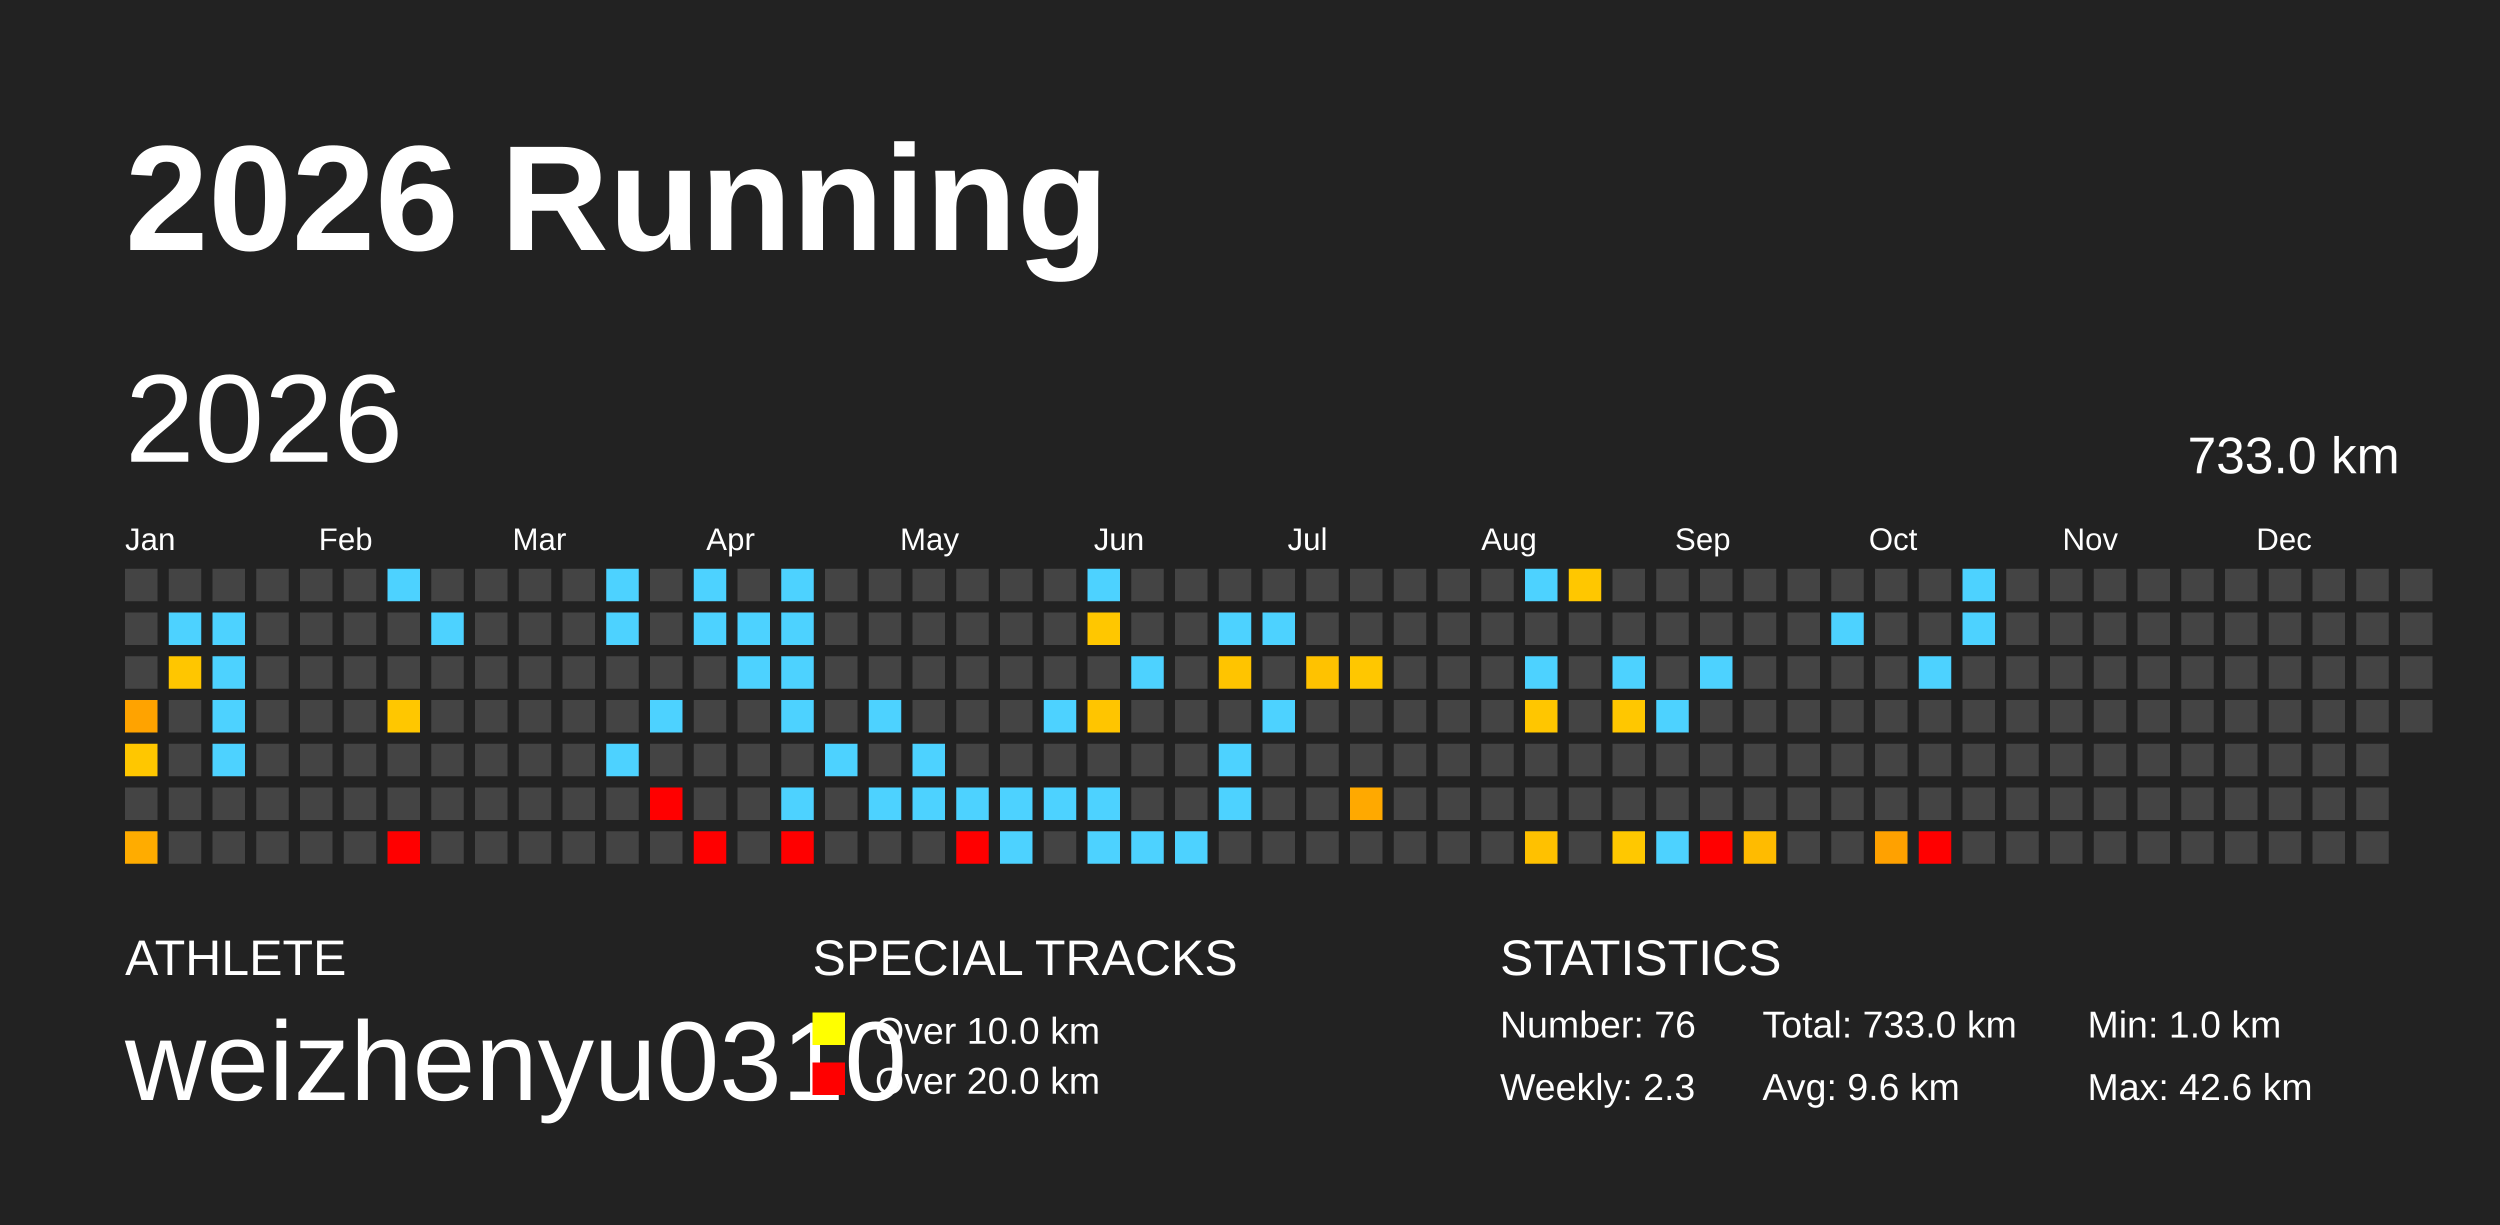
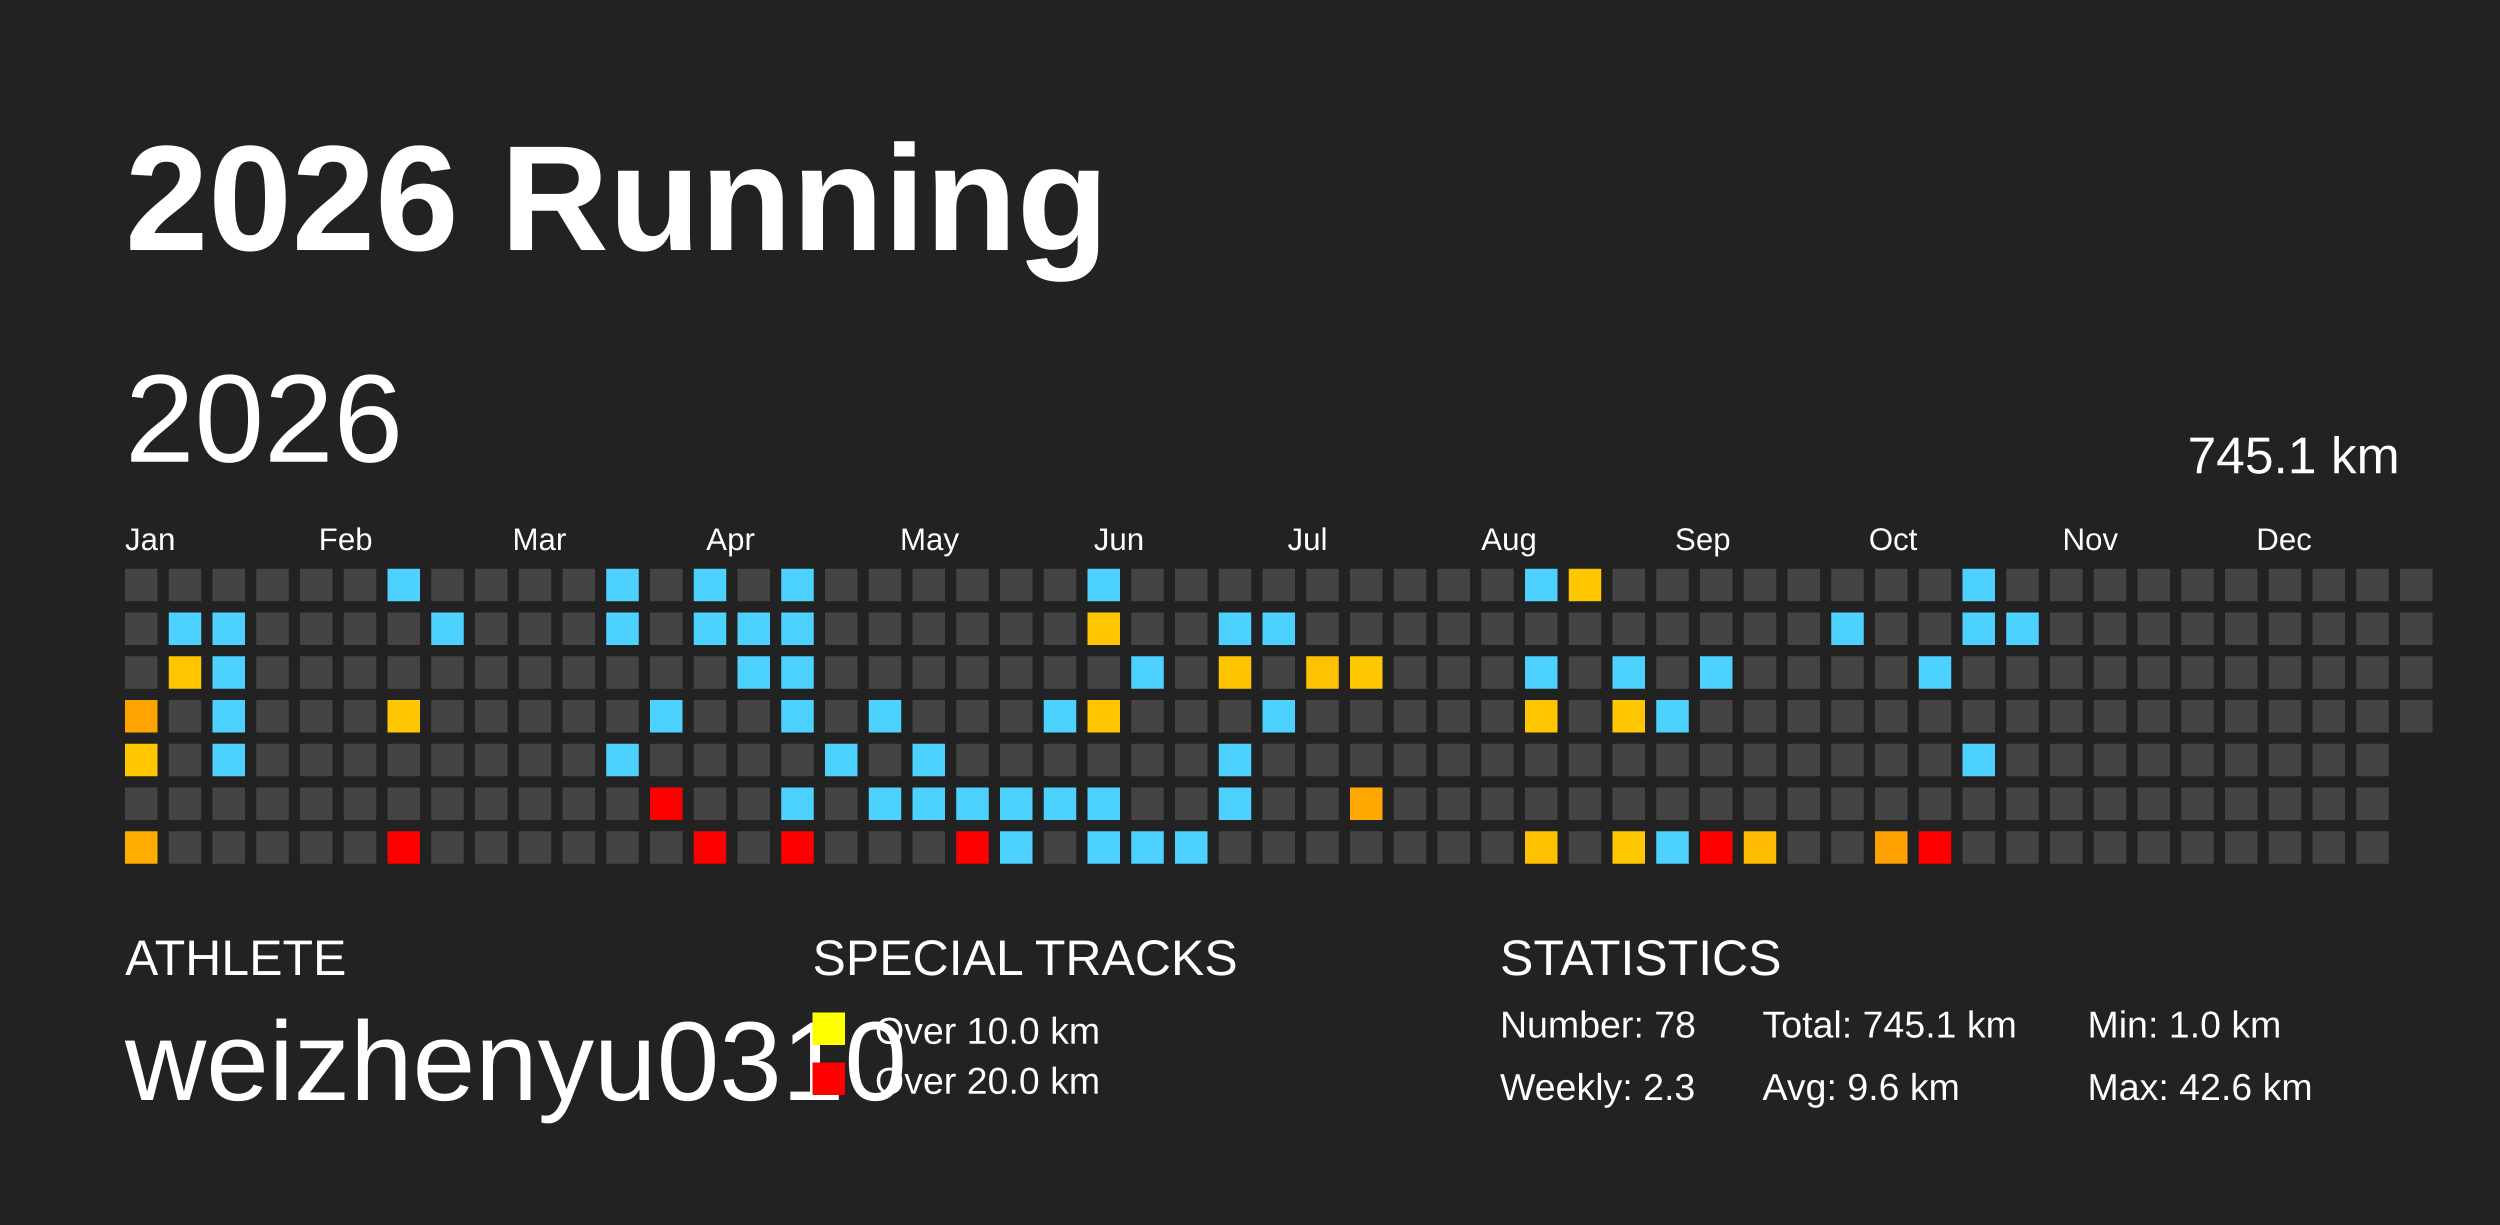
<svg xmlns="http://www.w3.org/2000/svg" baseProfile="full" height="98mm" version="1.1" viewBox="0,0,200,98" width="200mm">
  <defs />
  <rect fill="#222222" height="98" width="200" x="0" y="0" />
  <text fill="#FFFFFF" style="font-size:12px; font-family:Arial; font-weight:bold;" x="10" y="20">2026 Running</text>
  <text fill="#FFFFFF" style="font-size:4px; font-family:Arial" x="10" y="78">ATHLETE</text>
  <text fill="#FFFFFF" style="font-size:9px; font-family:Arial" x="10" y="88">weizhenyu0310</text>
  <text fill="#FFFFFF" style="font-size:4px; font-family:Arial" x="65" y="78">SPECIAL TRACKS</text>
  <rect fill="yellow" height="2.6" width="2.6" x="65" y="81" />
  <text fill="#FFFFFF" style="font-size:3px; font-family:Arial" x="70" y="83.5">Over 10.0 km</text>
  <rect fill="red" height="2.6" width="2.6" x="65" y="85" />
  <text fill="#FFFFFF" style="font-size:3px; font-family:Arial" x="70" y="87.5">Over 20.0 km</text>
  <text fill="#FFFFFF" style="font-size:4px; font-family:Arial" x="120" y="78">STATISTICS</text>
-   <text fill="#FFFFFF" style="font-size:3px; font-family:Arial" x="120" y="83">Number: 76</text>
+   <text fill="#FFFFFF" style="font-size:3px; font-family:Arial" x="120" y="83">Number: 78</text>
  <text fill="#FFFFFF" style="font-size:3px; font-family:Arial" x="120" y="88">Weekly: 2.3</text>
-   <text fill="#FFFFFF" style="font-size:3px; font-family:Arial" x="141" y="83">Total: 733.0 km</text>
+   <text fill="#FFFFFF" style="font-size:3px; font-family:Arial" x="141" y="83">Total: 745.1 km</text>
  <text fill="#FFFFFF" style="font-size:3px; font-family:Arial" x="141" y="88">Avg: 9.6 km</text>
  <text fill="#FFFFFF" style="font-size:3px; font-family:Arial" x="167" y="83">Min: 1.0 km</text>
  <text fill="#FFFFFF" style="font-size:3px; font-family:Arial" x="167" y="88">Max: 42.6 km</text>
  <text dominant-baseline="hanging" fill="#FFFFFF" style="font-size:10.0px; font-family:Arial;" x="10" y="30">2026</text>
-   <text dominant-baseline="hanging" fill="#FFFFFF" style="font-size:4.125px; font-family:Arial;" x="175" y="35">733.0 km</text>
+   <text dominant-baseline="hanging" fill="#FFFFFF" style="font-size:4.125px; font-family:Arial;" x="175" y="35">745.1 km</text>
  <text fill="#FFFFFF" style="font-size:2.5px; font-family:Arial" x="10.0" y="44">Jan</text>
  <text fill="#FFFFFF" style="font-size:2.5px; font-family:Arial" x="25.5" y="44">Feb</text>
  <text fill="#FFFFFF" style="font-size:2.5px; font-family:Arial" x="41.0" y="44">Mar</text>
  <text fill="#FFFFFF" style="font-size:2.5px; font-family:Arial" x="56.5" y="44">Apr</text>
  <text fill="#FFFFFF" style="font-size:2.5px; font-family:Arial" x="72.0" y="44">May</text>
  <text fill="#FFFFFF" style="font-size:2.5px; font-family:Arial" x="87.5" y="44">Jun</text>
  <text fill="#FFFFFF" style="font-size:2.5px; font-family:Arial" x="103.0" y="44">Jul</text>
  <text fill="#FFFFFF" style="font-size:2.5px; font-family:Arial" x="118.5" y="44">Aug</text>
  <text fill="#FFFFFF" style="font-size:2.5px; font-family:Arial" x="134.0" y="44">Sep</text>
  <text fill="#FFFFFF" style="font-size:2.5px; font-family:Arial" x="149.5" y="44">Oct</text>
  <text fill="#FFFFFF" style="font-size:2.5px; font-family:Arial" x="165.0" y="44">Nov</text>
  <text fill="#FFFFFF" style="font-size:2.5px; font-family:Arial" x="180.5" y="44">Dec</text>
  <rect fill="#444444" height="2.6" width="2.6" x="10.0" y="45.5" />
  <rect fill="#444444" height="2.6" width="2.6" x="10.0" y="49.0" />
  <rect fill="#444444" height="2.6" width="2.6" x="10.0" y="52.5" />
  <rect fill="#ffa300" height="2.6" width="2.6" x="10.0" y="56.0" />
  <rect fill="#ffc700" height="2.6" width="2.6" x="10.0" y="59.5" />
  <rect fill="#444444" height="2.6" width="2.6" x="10.0" y="63.0" />
  <rect fill="#ffac00" height="2.6" width="2.6" x="10.0" y="66.5" />
  <rect fill="#444444" height="2.6" width="2.6" x="13.5" y="45.5" />
  <rect fill="#4dd2ff" height="2.6" width="2.6" x="13.5" y="49.0" />
  <rect fill="#ffc600" height="2.6" width="2.6" x="13.5" y="52.5" />
  <rect fill="#444444" height="2.6" width="2.6" x="13.5" y="56.0" />
  <rect fill="#444444" height="2.6" width="2.6" x="13.5" y="59.5" />
  <rect fill="#444444" height="2.6" width="2.6" x="13.5" y="63.0" />
  <rect fill="#444444" height="2.6" width="2.6" x="13.5" y="66.5" />
  <rect fill="#444444" height="2.6" width="2.6" x="17.0" y="45.5" />
  <rect fill="#4dd2ff" height="2.6" width="2.6" x="17.0" y="49.0" />
  <rect fill="#4dd2ff" height="2.6" width="2.6" x="17.0" y="52.5" />
  <rect fill="#4dd2ff" height="2.6" width="2.6" x="17.0" y="56.0" />
  <rect fill="#4dd2ff" height="2.6" width="2.6" x="17.0" y="59.5" />
  <rect fill="#444444" height="2.6" width="2.6" x="17.0" y="63.0" />
  <rect fill="#444444" height="2.6" width="2.6" x="17.0" y="66.5" />
  <rect fill="#444444" height="2.6" width="2.6" x="20.5" y="45.5" />
  <rect fill="#444444" height="2.6" width="2.6" x="20.5" y="49.0" />
  <rect fill="#444444" height="2.6" width="2.6" x="20.5" y="52.5" />
  <rect fill="#444444" height="2.6" width="2.6" x="20.5" y="56.0" />
  <rect fill="#444444" height="2.6" width="2.6" x="20.5" y="59.5" />
  <rect fill="#444444" height="2.6" width="2.6" x="20.5" y="63.0" />
  <rect fill="#444444" height="2.6" width="2.6" x="20.5" y="66.5" />
  <rect fill="#444444" height="2.6" width="2.6" x="24.0" y="45.5" />
  <rect fill="#444444" height="2.6" width="2.6" x="24.0" y="49.0" />
  <rect fill="#444444" height="2.6" width="2.6" x="24.0" y="52.5" />
  <rect fill="#444444" height="2.6" width="2.6" x="24.0" y="56.0" />
  <rect fill="#444444" height="2.6" width="2.6" x="24.0" y="59.5" />
  <rect fill="#444444" height="2.6" width="2.6" x="24.0" y="63.0" />
  <rect fill="#444444" height="2.6" width="2.6" x="24.0" y="66.5" />
  <rect fill="#444444" height="2.6" width="2.6" x="27.5" y="45.5" />
  <rect fill="#444444" height="2.6" width="2.6" x="27.5" y="49.0" />
  <rect fill="#444444" height="2.6" width="2.6" x="27.5" y="52.5" />
  <rect fill="#444444" height="2.6" width="2.6" x="27.5" y="56.0" />
  <rect fill="#444444" height="2.6" width="2.6" x="27.5" y="59.5" />
  <rect fill="#444444" height="2.6" width="2.6" x="27.5" y="63.0" />
  <rect fill="#444444" height="2.6" width="2.6" x="27.5" y="66.5" />
  <rect fill="#4dd2ff" height="2.6" width="2.6" x="31.0" y="45.5" />
  <rect fill="#444444" height="2.6" width="2.6" x="31.0" y="49.0" />
  <rect fill="#444444" height="2.6" width="2.6" x="31.0" y="52.5" />
  <rect fill="#ffc700" height="2.6" width="2.6" x="31.0" y="56.0" />
  <rect fill="#444444" height="2.6" width="2.6" x="31.0" y="59.5" />
  <rect fill="#444444" height="2.6" width="2.6" x="31.0" y="63.0" />
  <rect fill="red" height="2.6" width="2.6" x="31.0" y="66.5" />
  <rect fill="#444444" height="2.6" width="2.6" x="34.5" y="45.5" />
  <rect fill="#4dd2ff" height="2.6" width="2.6" x="34.5" y="49.0" />
  <rect fill="#444444" height="2.6" width="2.6" x="34.5" y="52.5" />
  <rect fill="#444444" height="2.6" width="2.6" x="34.5" y="56.0" />
  <rect fill="#444444" height="2.6" width="2.6" x="34.5" y="59.5" />
  <rect fill="#444444" height="2.6" width="2.6" x="34.5" y="63.0" />
  <rect fill="#444444" height="2.6" width="2.6" x="34.5" y="66.5" />
  <rect fill="#444444" height="2.6" width="2.6" x="38.0" y="45.5" />
  <rect fill="#444444" height="2.6" width="2.6" x="38.0" y="49.0" />
  <rect fill="#444444" height="2.6" width="2.6" x="38.0" y="52.5" />
  <rect fill="#444444" height="2.6" width="2.6" x="38.0" y="56.0" />
  <rect fill="#444444" height="2.6" width="2.6" x="38.0" y="59.5" />
  <rect fill="#444444" height="2.6" width="2.6" x="38.0" y="63.0" />
  <rect fill="#444444" height="2.6" width="2.6" x="38.0" y="66.5" />
  <rect fill="#444444" height="2.6" width="2.6" x="41.5" y="45.5" />
  <rect fill="#444444" height="2.6" width="2.6" x="41.5" y="49.0" />
  <rect fill="#444444" height="2.6" width="2.6" x="41.5" y="52.5" />
  <rect fill="#444444" height="2.6" width="2.6" x="41.5" y="56.0" />
  <rect fill="#444444" height="2.6" width="2.6" x="41.5" y="59.5" />
  <rect fill="#444444" height="2.6" width="2.6" x="41.5" y="63.0" />
  <rect fill="#444444" height="2.6" width="2.6" x="41.5" y="66.5" />
  <rect fill="#444444" height="2.6" width="2.6" x="45.0" y="45.5" />
  <rect fill="#444444" height="2.6" width="2.6" x="45.0" y="49.0" />
  <rect fill="#444444" height="2.6" width="2.6" x="45.0" y="52.5" />
  <rect fill="#444444" height="2.6" width="2.6" x="45.0" y="56.0" />
  <rect fill="#444444" height="2.6" width="2.6" x="45.0" y="59.5" />
  <rect fill="#444444" height="2.6" width="2.6" x="45.0" y="63.0" />
  <rect fill="#444444" height="2.6" width="2.6" x="45.0" y="66.5" />
  <rect fill="#4dd2ff" height="2.6" width="2.6" x="48.5" y="45.5" />
  <rect fill="#4dd2ff" height="2.6" width="2.6" x="48.5" y="49.0" />
  <rect fill="#444444" height="2.6" width="2.6" x="48.5" y="52.5" />
  <rect fill="#444444" height="2.6" width="2.6" x="48.5" y="56.0" />
  <rect fill="#4dd2ff" height="2.6" width="2.6" x="48.5" y="59.5" />
  <rect fill="#444444" height="2.6" width="2.6" x="48.5" y="63.0" />
  <rect fill="#444444" height="2.6" width="2.6" x="48.5" y="66.5" />
  <rect fill="#444444" height="2.6" width="2.6" x="52.0" y="45.5" />
  <rect fill="#444444" height="2.6" width="2.6" x="52.0" y="49.0" />
  <rect fill="#444444" height="2.6" width="2.6" x="52.0" y="52.5" />
  <rect fill="#4dd2ff" height="2.6" width="2.6" x="52.0" y="56.0" />
  <rect fill="#444444" height="2.6" width="2.6" x="52.0" y="59.5" />
  <rect fill="red" height="2.6" width="2.6" x="52.0" y="63.0" />
  <rect fill="#444444" height="2.6" width="2.6" x="52.0" y="66.5" />
  <rect fill="#4dd2ff" height="2.6" width="2.6" x="55.5" y="45.5" />
  <rect fill="#4dd2ff" height="2.6" width="2.6" x="55.5" y="49.0" />
  <rect fill="#444444" height="2.6" width="2.6" x="55.5" y="52.5" />
  <rect fill="#444444" height="2.6" width="2.6" x="55.5" y="56.0" />
  <rect fill="#444444" height="2.6" width="2.6" x="55.5" y="59.5" />
  <rect fill="#444444" height="2.6" width="2.6" x="55.5" y="63.0" />
  <rect fill="red" height="2.6" width="2.6" x="55.5" y="66.5" />
  <rect fill="#444444" height="2.6" width="2.6" x="59.0" y="45.5" />
  <rect fill="#4dd2ff" height="2.6" width="2.6" x="59.0" y="49.0" />
  <rect fill="#4dd2ff" height="2.6" width="2.6" x="59.0" y="52.5" />
  <rect fill="#444444" height="2.6" width="2.6" x="59.0" y="56.0" />
  <rect fill="#444444" height="2.6" width="2.6" x="59.0" y="59.5" />
  <rect fill="#444444" height="2.6" width="2.6" x="59.0" y="63.0" />
  <rect fill="#444444" height="2.6" width="2.6" x="59.0" y="66.5" />
  <rect fill="#4dd2ff" height="2.6" width="2.6" x="62.5" y="45.5" />
  <rect fill="#4dd2ff" height="2.6" width="2.6" x="62.5" y="49.0" />
  <rect fill="#4dd2ff" height="2.6" width="2.6" x="62.5" y="52.5" />
  <rect fill="#4dd2ff" height="2.6" width="2.6" x="62.5" y="56.0" />
  <rect fill="#444444" height="2.6" width="2.6" x="62.5" y="59.5" />
  <rect fill="#4dd2ff" height="2.6" width="2.6" x="62.5" y="63.0" />
  <rect fill="red" height="2.6" width="2.6" x="62.5" y="66.5" />
  <rect fill="#444444" height="2.6" width="2.6" x="66.0" y="45.5" />
  <rect fill="#444444" height="2.6" width="2.6" x="66.0" y="49.0" />
  <rect fill="#444444" height="2.6" width="2.6" x="66.0" y="52.5" />
  <rect fill="#444444" height="2.6" width="2.6" x="66.0" y="56.0" />
  <rect fill="#4dd2ff" height="2.6" width="2.6" x="66.0" y="59.5" />
  <rect fill="#444444" height="2.6" width="2.6" x="66.0" y="63.0" />
  <rect fill="#444444" height="2.6" width="2.6" x="66.0" y="66.5" />
  <rect fill="#444444" height="2.6" width="2.6" x="69.5" y="45.5" />
  <rect fill="#444444" height="2.6" width="2.6" x="69.5" y="49.0" />
  <rect fill="#444444" height="2.6" width="2.6" x="69.5" y="52.5" />
  <rect fill="#4dd2ff" height="2.6" width="2.6" x="69.5" y="56.0" />
  <rect fill="#444444" height="2.6" width="2.6" x="69.5" y="59.5" />
  <rect fill="#4dd2ff" height="2.6" width="2.6" x="69.5" y="63.0" />
  <rect fill="#444444" height="2.6" width="2.6" x="69.5" y="66.5" />
  <rect fill="#444444" height="2.6" width="2.6" x="73.0" y="45.5" />
  <rect fill="#444444" height="2.6" width="2.6" x="73.0" y="49.0" />
  <rect fill="#444444" height="2.6" width="2.6" x="73.0" y="52.5" />
  <rect fill="#444444" height="2.6" width="2.6" x="73.0" y="56.0" />
  <rect fill="#4dd2ff" height="2.6" width="2.6" x="73.0" y="59.5" />
  <rect fill="#4dd2ff" height="2.6" width="2.6" x="73.0" y="63.0" />
  <rect fill="#444444" height="2.6" width="2.6" x="73.0" y="66.5" />
  <rect fill="#444444" height="2.6" width="2.6" x="76.5" y="45.5" />
  <rect fill="#444444" height="2.6" width="2.6" x="76.5" y="49.0" />
  <rect fill="#444444" height="2.6" width="2.6" x="76.5" y="52.5" />
  <rect fill="#444444" height="2.6" width="2.6" x="76.5" y="56.0" />
  <rect fill="#444444" height="2.6" width="2.6" x="76.5" y="59.5" />
  <rect fill="#4dd2ff" height="2.6" width="2.6" x="76.5" y="63.0" />
  <rect fill="red" height="2.6" width="2.6" x="76.5" y="66.5" />
  <rect fill="#444444" height="2.6" width="2.6" x="80.0" y="45.5" />
  <rect fill="#444444" height="2.6" width="2.6" x="80.0" y="49.0" />
  <rect fill="#444444" height="2.6" width="2.6" x="80.0" y="52.5" />
  <rect fill="#444444" height="2.6" width="2.6" x="80.0" y="56.0" />
  <rect fill="#444444" height="2.6" width="2.6" x="80.0" y="59.5" />
  <rect fill="#4dd2ff" height="2.6" width="2.6" x="80.0" y="63.0" />
  <rect fill="#4dd2ff" height="2.6" width="2.6" x="80.0" y="66.5" />
  <rect fill="#444444" height="2.6" width="2.6" x="83.5" y="45.5" />
  <rect fill="#444444" height="2.6" width="2.6" x="83.5" y="49.0" />
  <rect fill="#444444" height="2.6" width="2.6" x="83.5" y="52.5" />
  <rect fill="#4dd2ff" height="2.6" width="2.6" x="83.5" y="56.0" />
  <rect fill="#444444" height="2.6" width="2.6" x="83.5" y="59.5" />
  <rect fill="#4dd2ff" height="2.6" width="2.6" x="83.5" y="63.0" />
  <rect fill="#444444" height="2.6" width="2.6" x="83.5" y="66.5" />
  <rect fill="#4dd2ff" height="2.6" width="2.6" x="87.0" y="45.5" />
  <rect fill="#ffc700" height="2.6" width="2.6" x="87.0" y="49.0" />
  <rect fill="#444444" height="2.6" width="2.6" x="87.0" y="52.5" />
  <rect fill="#ffc500" height="2.6" width="2.6" x="87.0" y="56.0" />
  <rect fill="#444444" height="2.6" width="2.6" x="87.0" y="59.5" />
  <rect fill="#4dd2ff" height="2.6" width="2.6" x="87.0" y="63.0" />
  <rect fill="#4dd2ff" height="2.6" width="2.6" x="87.0" y="66.5" />
  <rect fill="#444444" height="2.6" width="2.6" x="90.5" y="45.5" />
  <rect fill="#444444" height="2.6" width="2.6" x="90.5" y="49.0" />
  <rect fill="#4dd2ff" height="2.6" width="2.6" x="90.5" y="52.5" />
  <rect fill="#444444" height="2.6" width="2.6" x="90.5" y="56.0" />
  <rect fill="#444444" height="2.6" width="2.6" x="90.5" y="59.5" />
  <rect fill="#444444" height="2.6" width="2.6" x="90.5" y="63.0" />
  <rect fill="#4dd2ff" height="2.6" width="2.6" x="90.5" y="66.5" />
  <rect fill="#444444" height="2.6" width="2.6" x="94.0" y="45.5" />
  <rect fill="#444444" height="2.6" width="2.6" x="94.0" y="49.0" />
  <rect fill="#444444" height="2.6" width="2.6" x="94.0" y="52.5" />
  <rect fill="#444444" height="2.6" width="2.6" x="94.0" y="56.0" />
  <rect fill="#444444" height="2.6" width="2.6" x="94.0" y="59.5" />
  <rect fill="#444444" height="2.6" width="2.6" x="94.0" y="63.0" />
  <rect fill="#4dd2ff" height="2.6" width="2.6" x="94.0" y="66.5" />
  <rect fill="#444444" height="2.6" width="2.6" x="97.5" y="45.5" />
  <rect fill="#4dd2ff" height="2.6" width="2.6" x="97.5" y="49.0" />
  <rect fill="#ffc400" height="2.6" width="2.6" x="97.5" y="52.5" />
  <rect fill="#444444" height="2.6" width="2.6" x="97.5" y="56.0" />
  <rect fill="#4dd2ff" height="2.6" width="2.6" x="97.5" y="59.5" />
  <rect fill="#4dd2ff" height="2.6" width="2.6" x="97.5" y="63.0" />
  <rect fill="#444444" height="2.6" width="2.6" x="97.5" y="66.5" />
  <rect fill="#444444" height="2.6" width="2.6" x="101.0" y="45.5" />
  <rect fill="#4dd2ff" height="2.6" width="2.6" x="101.0" y="49.0" />
  <rect fill="#444444" height="2.6" width="2.6" x="101.0" y="52.5" />
  <rect fill="#4dd2ff" height="2.6" width="2.6" x="101.0" y="56.0" />
  <rect fill="#444444" height="2.6" width="2.6" x="101.0" y="59.5" />
  <rect fill="#444444" height="2.6" width="2.6" x="101.0" y="63.0" />
  <rect fill="#444444" height="2.6" width="2.6" x="101.0" y="66.5" />
  <rect fill="#444444" height="2.6" width="2.6" x="104.5" y="45.5" />
  <rect fill="#444444" height="2.6" width="2.6" x="104.5" y="49.0" />
  <rect fill="#ffc200" height="2.6" width="2.6" x="104.5" y="52.5" />
  <rect fill="#444444" height="2.6" width="2.6" x="104.5" y="56.0" />
  <rect fill="#444444" height="2.6" width="2.6" x="104.5" y="59.5" />
  <rect fill="#444444" height="2.6" width="2.6" x="104.5" y="63.0" />
  <rect fill="#444444" height="2.6" width="2.6" x="104.5" y="66.5" />
  <rect fill="#444444" height="2.6" width="2.6" x="108.0" y="45.5" />
  <rect fill="#444444" height="2.6" width="2.6" x="108.0" y="49.0" />
  <rect fill="#ffc700" height="2.6" width="2.6" x="108.0" y="52.5" />
  <rect fill="#444444" height="2.6" width="2.6" x="108.0" y="56.0" />
  <rect fill="#444444" height="2.6" width="2.6" x="108.0" y="59.5" />
  <rect fill="#ffa900" height="2.6" width="2.6" x="108.0" y="63.0" />
  <rect fill="#444444" height="2.6" width="2.6" x="108.0" y="66.5" />
  <rect fill="#444444" height="2.6" width="2.6" x="111.5" y="45.5" />
  <rect fill="#444444" height="2.6" width="2.6" x="111.5" y="49.0" />
  <rect fill="#444444" height="2.6" width="2.6" x="111.5" y="52.5" />
  <rect fill="#444444" height="2.6" width="2.6" x="111.5" y="56.0" />
  <rect fill="#444444" height="2.6" width="2.6" x="111.5" y="59.5" />
  <rect fill="#444444" height="2.6" width="2.6" x="111.5" y="63.0" />
  <rect fill="#444444" height="2.6" width="2.6" x="111.5" y="66.5" />
  <rect fill="#444444" height="2.6" width="2.6" x="115.0" y="45.5" />
  <rect fill="#444444" height="2.6" width="2.6" x="115.0" y="49.0" />
  <rect fill="#444444" height="2.6" width="2.6" x="115.0" y="52.5" />
  <rect fill="#444444" height="2.6" width="2.6" x="115.0" y="56.0" />
  <rect fill="#444444" height="2.6" width="2.6" x="115.0" y="59.5" />
  <rect fill="#444444" height="2.6" width="2.6" x="115.0" y="63.0" />
  <rect fill="#444444" height="2.6" width="2.6" x="115.0" y="66.5" />
  <rect fill="#444444" height="2.6" width="2.6" x="118.5" y="45.5" />
  <rect fill="#444444" height="2.6" width="2.6" x="118.5" y="49.0" />
  <rect fill="#444444" height="2.6" width="2.6" x="118.5" y="52.5" />
  <rect fill="#444444" height="2.6" width="2.6" x="118.5" y="56.0" />
  <rect fill="#444444" height="2.6" width="2.6" x="118.5" y="59.5" />
  <rect fill="#444444" height="2.6" width="2.6" x="118.5" y="63.0" />
  <rect fill="#444444" height="2.6" width="2.6" x="118.5" y="66.5" />
  <rect fill="#4dd2ff" height="2.6" width="2.6" x="122.0" y="45.5" />
  <rect fill="#444444" height="2.6" width="2.6" x="122.0" y="49.0" />
  <rect fill="#4dd2ff" height="2.6" width="2.6" x="122.0" y="52.5" />
  <rect fill="#ffc600" height="2.6" width="2.6" x="122.0" y="56.0" />
  <rect fill="#444444" height="2.6" width="2.6" x="122.0" y="59.5" />
  <rect fill="#444444" height="2.6" width="2.6" x="122.0" y="63.0" />
  <rect fill="#ffc100" height="2.6" width="2.6" x="122.0" y="66.5" />
  <rect fill="#ffc700" height="2.6" width="2.6" x="125.5" y="45.5" />
  <rect fill="#444444" height="2.6" width="2.6" x="125.5" y="49.0" />
  <rect fill="#444444" height="2.6" width="2.6" x="125.5" y="52.5" />
  <rect fill="#444444" height="2.6" width="2.6" x="125.5" y="56.0" />
  <rect fill="#444444" height="2.6" width="2.6" x="125.5" y="59.5" />
  <rect fill="#444444" height="2.6" width="2.6" x="125.5" y="63.0" />
  <rect fill="#444444" height="2.6" width="2.6" x="125.5" y="66.5" />
  <rect fill="#444444" height="2.6" width="2.6" x="129.0" y="45.5" />
  <rect fill="#444444" height="2.6" width="2.6" x="129.0" y="49.0" />
  <rect fill="#4dd2ff" height="2.6" width="2.6" x="129.0" y="52.5" />
  <rect fill="#ffc700" height="2.6" width="2.6" x="129.0" y="56.0" />
  <rect fill="#444444" height="2.6" width="2.6" x="129.0" y="59.5" />
  <rect fill="#444444" height="2.6" width="2.6" x="129.0" y="63.0" />
  <rect fill="#ffc800" height="2.6" width="2.6" x="129.0" y="66.5" />
  <rect fill="#444444" height="2.6" width="2.6" x="132.5" y="45.5" />
  <rect fill="#444444" height="2.6" width="2.6" x="132.5" y="49.0" />
  <rect fill="#444444" height="2.6" width="2.6" x="132.5" y="52.5" />
  <rect fill="#4dd2ff" height="2.6" width="2.6" x="132.5" y="56.0" />
  <rect fill="#444444" height="2.6" width="2.6" x="132.5" y="59.5" />
  <rect fill="#444444" height="2.6" width="2.6" x="132.5" y="63.0" />
  <rect fill="#4dd2ff" height="2.6" width="2.6" x="132.5" y="66.5" />
  <rect fill="#444444" height="2.6" width="2.6" x="136.0" y="45.5" />
  <rect fill="#444444" height="2.6" width="2.6" x="136.0" y="49.0" />
  <rect fill="#4dd2ff" height="2.6" width="2.6" x="136.0" y="52.5" />
  <rect fill="#444444" height="2.6" width="2.6" x="136.0" y="56.0" />
  <rect fill="#444444" height="2.6" width="2.6" x="136.0" y="59.5" />
  <rect fill="#444444" height="2.6" width="2.6" x="136.0" y="63.0" />
  <rect fill="red" height="2.6" width="2.6" x="136.0" y="66.5" />
  <rect fill="#444444" height="2.6" width="2.6" x="139.5" y="45.5" />
  <rect fill="#444444" height="2.6" width="2.6" x="139.5" y="49.0" />
  <rect fill="#444444" height="2.6" width="2.6" x="139.5" y="52.5" />
  <rect fill="#444444" height="2.6" width="2.6" x="139.5" y="56.0" />
  <rect fill="#444444" height="2.6" width="2.6" x="139.5" y="59.5" />
  <rect fill="#444444" height="2.6" width="2.6" x="139.5" y="63.0" />
  <rect fill="#ffbb00" height="2.6" width="2.6" x="139.5" y="66.5" />
  <rect fill="#444444" height="2.6" width="2.6" x="143.0" y="45.5" />
  <rect fill="#444444" height="2.6" width="2.6" x="143.0" y="49.0" />
  <rect fill="#444444" height="2.6" width="2.6" x="143.0" y="52.5" />
  <rect fill="#444444" height="2.6" width="2.6" x="143.0" y="56.0" />
  <rect fill="#444444" height="2.6" width="2.6" x="143.0" y="59.5" />
  <rect fill="#444444" height="2.6" width="2.6" x="143.0" y="63.0" />
  <rect fill="#444444" height="2.6" width="2.6" x="143.0" y="66.5" />
  <rect fill="#444444" height="2.6" width="2.6" x="146.5" y="45.5" />
  <rect fill="#4dd2ff" height="2.6" width="2.6" x="146.5" y="49.0" />
  <rect fill="#444444" height="2.6" width="2.6" x="146.5" y="52.5" />
  <rect fill="#444444" height="2.6" width="2.6" x="146.5" y="56.0" />
  <rect fill="#444444" height="2.6" width="2.6" x="146.5" y="59.5" />
  <rect fill="#444444" height="2.6" width="2.6" x="146.5" y="63.0" />
  <rect fill="#444444" height="2.6" width="2.6" x="146.5" y="66.5" />
  <rect fill="#444444" height="2.6" width="2.6" x="150.0" y="45.5" />
  <rect fill="#444444" height="2.6" width="2.6" x="150.0" y="49.0" />
  <rect fill="#444444" height="2.6" width="2.6" x="150.0" y="52.5" />
  <rect fill="#444444" height="2.6" width="2.6" x="150.0" y="56.0" />
  <rect fill="#444444" height="2.6" width="2.6" x="150.0" y="59.5" />
  <rect fill="#444444" height="2.6" width="2.6" x="150.0" y="63.0" />
  <rect fill="#ffa100" height="2.6" width="2.6" x="150.0" y="66.5" />
  <rect fill="#444444" height="2.6" width="2.6" x="153.5" y="45.5" />
  <rect fill="#444444" height="2.6" width="2.6" x="153.5" y="49.0" />
  <rect fill="#4dd2ff" height="2.6" width="2.6" x="153.5" y="52.5" />
  <rect fill="#444444" height="2.6" width="2.6" x="153.5" y="56.0" />
  <rect fill="#444444" height="2.6" width="2.6" x="153.5" y="59.5" />
  <rect fill="#444444" height="2.6" width="2.6" x="153.5" y="63.0" />
  <rect fill="red" height="2.6" width="2.6" x="153.5" y="66.5" />
  <rect fill="#4dd2ff" height="2.6" width="2.6" x="157.0" y="45.5" />
  <rect fill="#4dd2ff" height="2.6" width="2.6" x="157.0" y="49.0" />
  <rect fill="#444444" height="2.6" width="2.6" x="157.0" y="52.5" />
  <rect fill="#444444" height="2.6" width="2.6" x="157.0" y="56.0" />
-   <rect fill="#444444" height="2.6" width="2.6" x="157.0" y="59.5" />
+   <rect fill="#4dd2ff" height="2.6" width="2.6" x="157.0" y="59.5" />
  <rect fill="#444444" height="2.6" width="2.6" x="157.0" y="63.0" />
  <rect fill="#444444" height="2.6" width="2.6" x="157.0" y="66.5" />
  <rect fill="#444444" height="2.6" width="2.6" x="160.5" y="45.5" />
-   <rect fill="#444444" height="2.6" width="2.6" x="160.5" y="49.0" />
+   <rect fill="#4dd2ff" height="2.6" width="2.6" x="160.5" y="49.0" />
  <rect fill="#444444" height="2.6" width="2.6" x="160.5" y="52.5" />
  <rect fill="#444444" height="2.6" width="2.6" x="160.5" y="56.0" />
  <rect fill="#444444" height="2.6" width="2.6" x="160.5" y="59.5" />
  <rect fill="#444444" height="2.6" width="2.6" x="160.5" y="63.0" />
  <rect fill="#444444" height="2.6" width="2.6" x="160.5" y="66.5" />
  <rect fill="#444444" height="2.6" width="2.6" x="164.0" y="45.5" />
  <rect fill="#444444" height="2.6" width="2.6" x="164.0" y="49.0" />
  <rect fill="#444444" height="2.6" width="2.6" x="164.0" y="52.5" />
  <rect fill="#444444" height="2.6" width="2.6" x="164.0" y="56.0" />
  <rect fill="#444444" height="2.6" width="2.6" x="164.0" y="59.5" />
  <rect fill="#444444" height="2.6" width="2.6" x="164.0" y="63.0" />
  <rect fill="#444444" height="2.6" width="2.6" x="164.0" y="66.5" />
  <rect fill="#444444" height="2.6" width="2.6" x="167.5" y="45.5" />
  <rect fill="#444444" height="2.6" width="2.6" x="167.5" y="49.0" />
  <rect fill="#444444" height="2.6" width="2.6" x="167.5" y="52.5" />
  <rect fill="#444444" height="2.6" width="2.6" x="167.5" y="56.0" />
  <rect fill="#444444" height="2.6" width="2.6" x="167.5" y="59.5" />
  <rect fill="#444444" height="2.6" width="2.6" x="167.5" y="63.0" />
  <rect fill="#444444" height="2.6" width="2.6" x="167.5" y="66.5" />
  <rect fill="#444444" height="2.6" width="2.6" x="171.0" y="45.5" />
  <rect fill="#444444" height="2.6" width="2.6" x="171.0" y="49.0" />
  <rect fill="#444444" height="2.6" width="2.6" x="171.0" y="52.5" />
  <rect fill="#444444" height="2.6" width="2.6" x="171.0" y="56.0" />
  <rect fill="#444444" height="2.6" width="2.6" x="171.0" y="59.5" />
  <rect fill="#444444" height="2.6" width="2.6" x="171.0" y="63.0" />
  <rect fill="#444444" height="2.6" width="2.6" x="171.0" y="66.5" />
  <rect fill="#444444" height="2.6" width="2.6" x="174.5" y="45.5" />
  <rect fill="#444444" height="2.6" width="2.6" x="174.5" y="49.0" />
  <rect fill="#444444" height="2.6" width="2.6" x="174.5" y="52.5" />
  <rect fill="#444444" height="2.6" width="2.6" x="174.5" y="56.0" />
  <rect fill="#444444" height="2.6" width="2.6" x="174.5" y="59.5" />
  <rect fill="#444444" height="2.6" width="2.6" x="174.5" y="63.0" />
  <rect fill="#444444" height="2.6" width="2.6" x="174.5" y="66.5" />
  <rect fill="#444444" height="2.6" width="2.6" x="178.0" y="45.5" />
  <rect fill="#444444" height="2.6" width="2.6" x="178.0" y="49.0" />
  <rect fill="#444444" height="2.6" width="2.6" x="178.0" y="52.5" />
  <rect fill="#444444" height="2.6" width="2.6" x="178.0" y="56.0" />
  <rect fill="#444444" height="2.6" width="2.6" x="178.0" y="59.5" />
  <rect fill="#444444" height="2.6" width="2.6" x="178.0" y="63.0" />
  <rect fill="#444444" height="2.6" width="2.6" x="178.0" y="66.5" />
  <rect fill="#444444" height="2.6" width="2.6" x="181.5" y="45.5" />
  <rect fill="#444444" height="2.6" width="2.6" x="181.5" y="49.0" />
  <rect fill="#444444" height="2.6" width="2.6" x="181.5" y="52.5" />
  <rect fill="#444444" height="2.6" width="2.6" x="181.5" y="56.0" />
  <rect fill="#444444" height="2.6" width="2.6" x="181.5" y="59.5" />
  <rect fill="#444444" height="2.6" width="2.6" x="181.5" y="63.0" />
  <rect fill="#444444" height="2.6" width="2.6" x="181.5" y="66.5" />
  <rect fill="#444444" height="2.6" width="2.6" x="185.0" y="45.5" />
  <rect fill="#444444" height="2.6" width="2.6" x="185.0" y="49.0" />
  <rect fill="#444444" height="2.6" width="2.6" x="185.0" y="52.5" />
  <rect fill="#444444" height="2.6" width="2.6" x="185.0" y="56.0" />
  <rect fill="#444444" height="2.6" width="2.6" x="185.0" y="59.5" />
  <rect fill="#444444" height="2.6" width="2.6" x="185.0" y="63.0" />
  <rect fill="#444444" height="2.6" width="2.6" x="185.0" y="66.5" />
  <rect fill="#444444" height="2.6" width="2.6" x="188.5" y="45.5" />
  <rect fill="#444444" height="2.6" width="2.6" x="188.5" y="49.0" />
  <rect fill="#444444" height="2.6" width="2.6" x="188.5" y="52.5" />
  <rect fill="#444444" height="2.6" width="2.6" x="188.5" y="56.0" />
  <rect fill="#444444" height="2.6" width="2.6" x="188.5" y="59.5" />
  <rect fill="#444444" height="2.6" width="2.6" x="188.5" y="63.0" />
  <rect fill="#444444" height="2.6" width="2.6" x="188.5" y="66.5" />
  <rect fill="#444444" height="2.6" width="2.6" x="192.0" y="45.5" />
  <rect fill="#444444" height="2.6" width="2.6" x="192.0" y="49.0" />
  <rect fill="#444444" height="2.6" width="2.6" x="192.0" y="52.5" />
  <rect fill="#444444" height="2.6" width="2.6" x="192.0" y="56.0" />
</svg>
